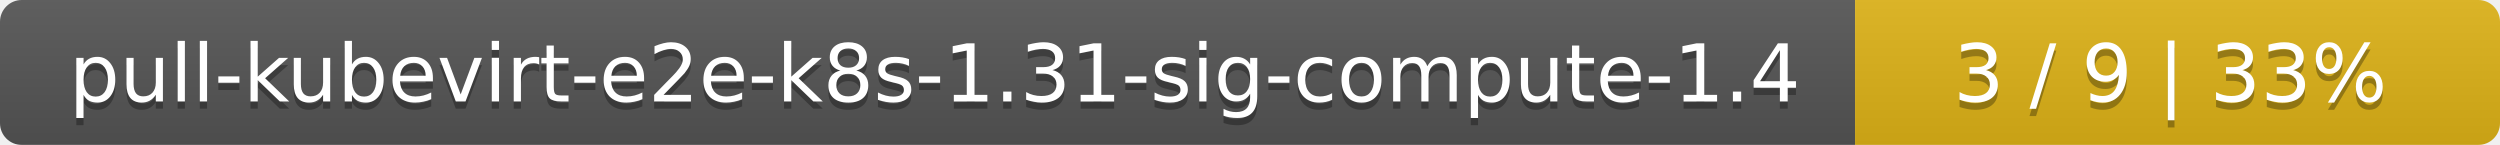
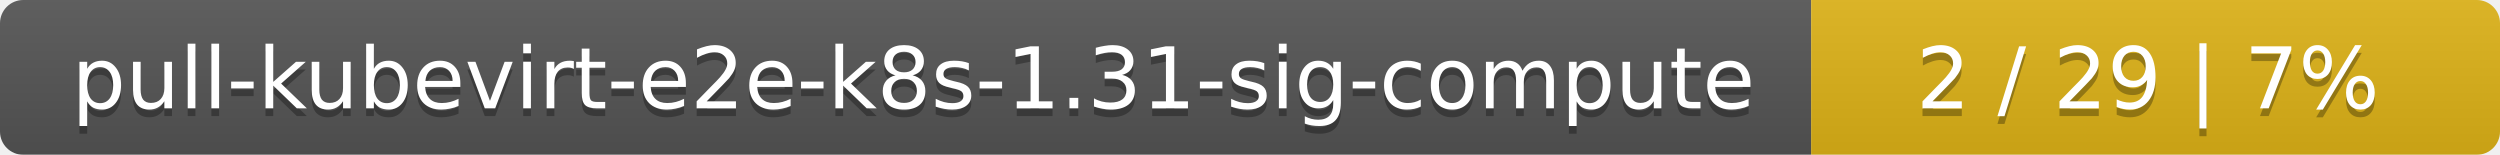
- <svg xmlns="http://www.w3.org/2000/svg" width="345" height="20">
+ <svg xmlns="http://www.w3.org/2000/svg" width="323" height="20">
  <linearGradient id="smooth" x2="0" y2="100%">
    <stop offset="0" stop-color="#bbb" stop-opacity=".1" />
    <stop offset="1" stop-opacity=".1" />
  </linearGradient>
  <mask id="round">
-     <rect width="345" height="20" rx="3" fill="#fff" />
+     <rect width="323" height="20" rx="3" fill="#fff" />
  </mask>
  <g mask="url(#round)">
-     <rect width="256" height="20" fill="#555" />
-     <rect x="256" width="89" height="20" fill="#dfb317" />
-     <rect width="345" height="20" fill="url(#smooth)" />
+     <rect width="234" height="20" fill="#555" />
+     <rect x="234" width="89" height="20" fill="#dfb317" />
+     <rect width="323" height="20" fill="url(#smooth)" />
  </g>
  <g fill="#fff" text-anchor="middle" font-family="DejaVu Sans,Verdana,Geneva,sans-serif" font-size="11">
-     <text x="129" y="15" fill="#010101" fill-opacity=".3">pull-kubevirt-e2e-k8s-1.31-sig-compute-1.4</text>
-     <text x="129" y="14">pull-kubevirt-e2e-k8s-1.31-sig-compute-1.4</text>
-     <text x="299.5" y="15" fill="#010101" fill-opacity=".3">3 / 9    |    33%</text>
-     <text x="299.5" y="14">3 / 9    |    33%</text>
+     <text x="118" y="15" fill="#010101" fill-opacity=".3">pull-kubevirt-e2e-k8s-1.31-sig-compute</text>
+     <text x="118" y="14">pull-kubevirt-e2e-k8s-1.31-sig-compute</text>
+     <text x="277.5" y="15" fill="#010101" fill-opacity=".3">2 / 29    |    7%</text>
+     <text x="277.5" y="14">2 / 29    |    7%</text>
  </g>
</svg>
